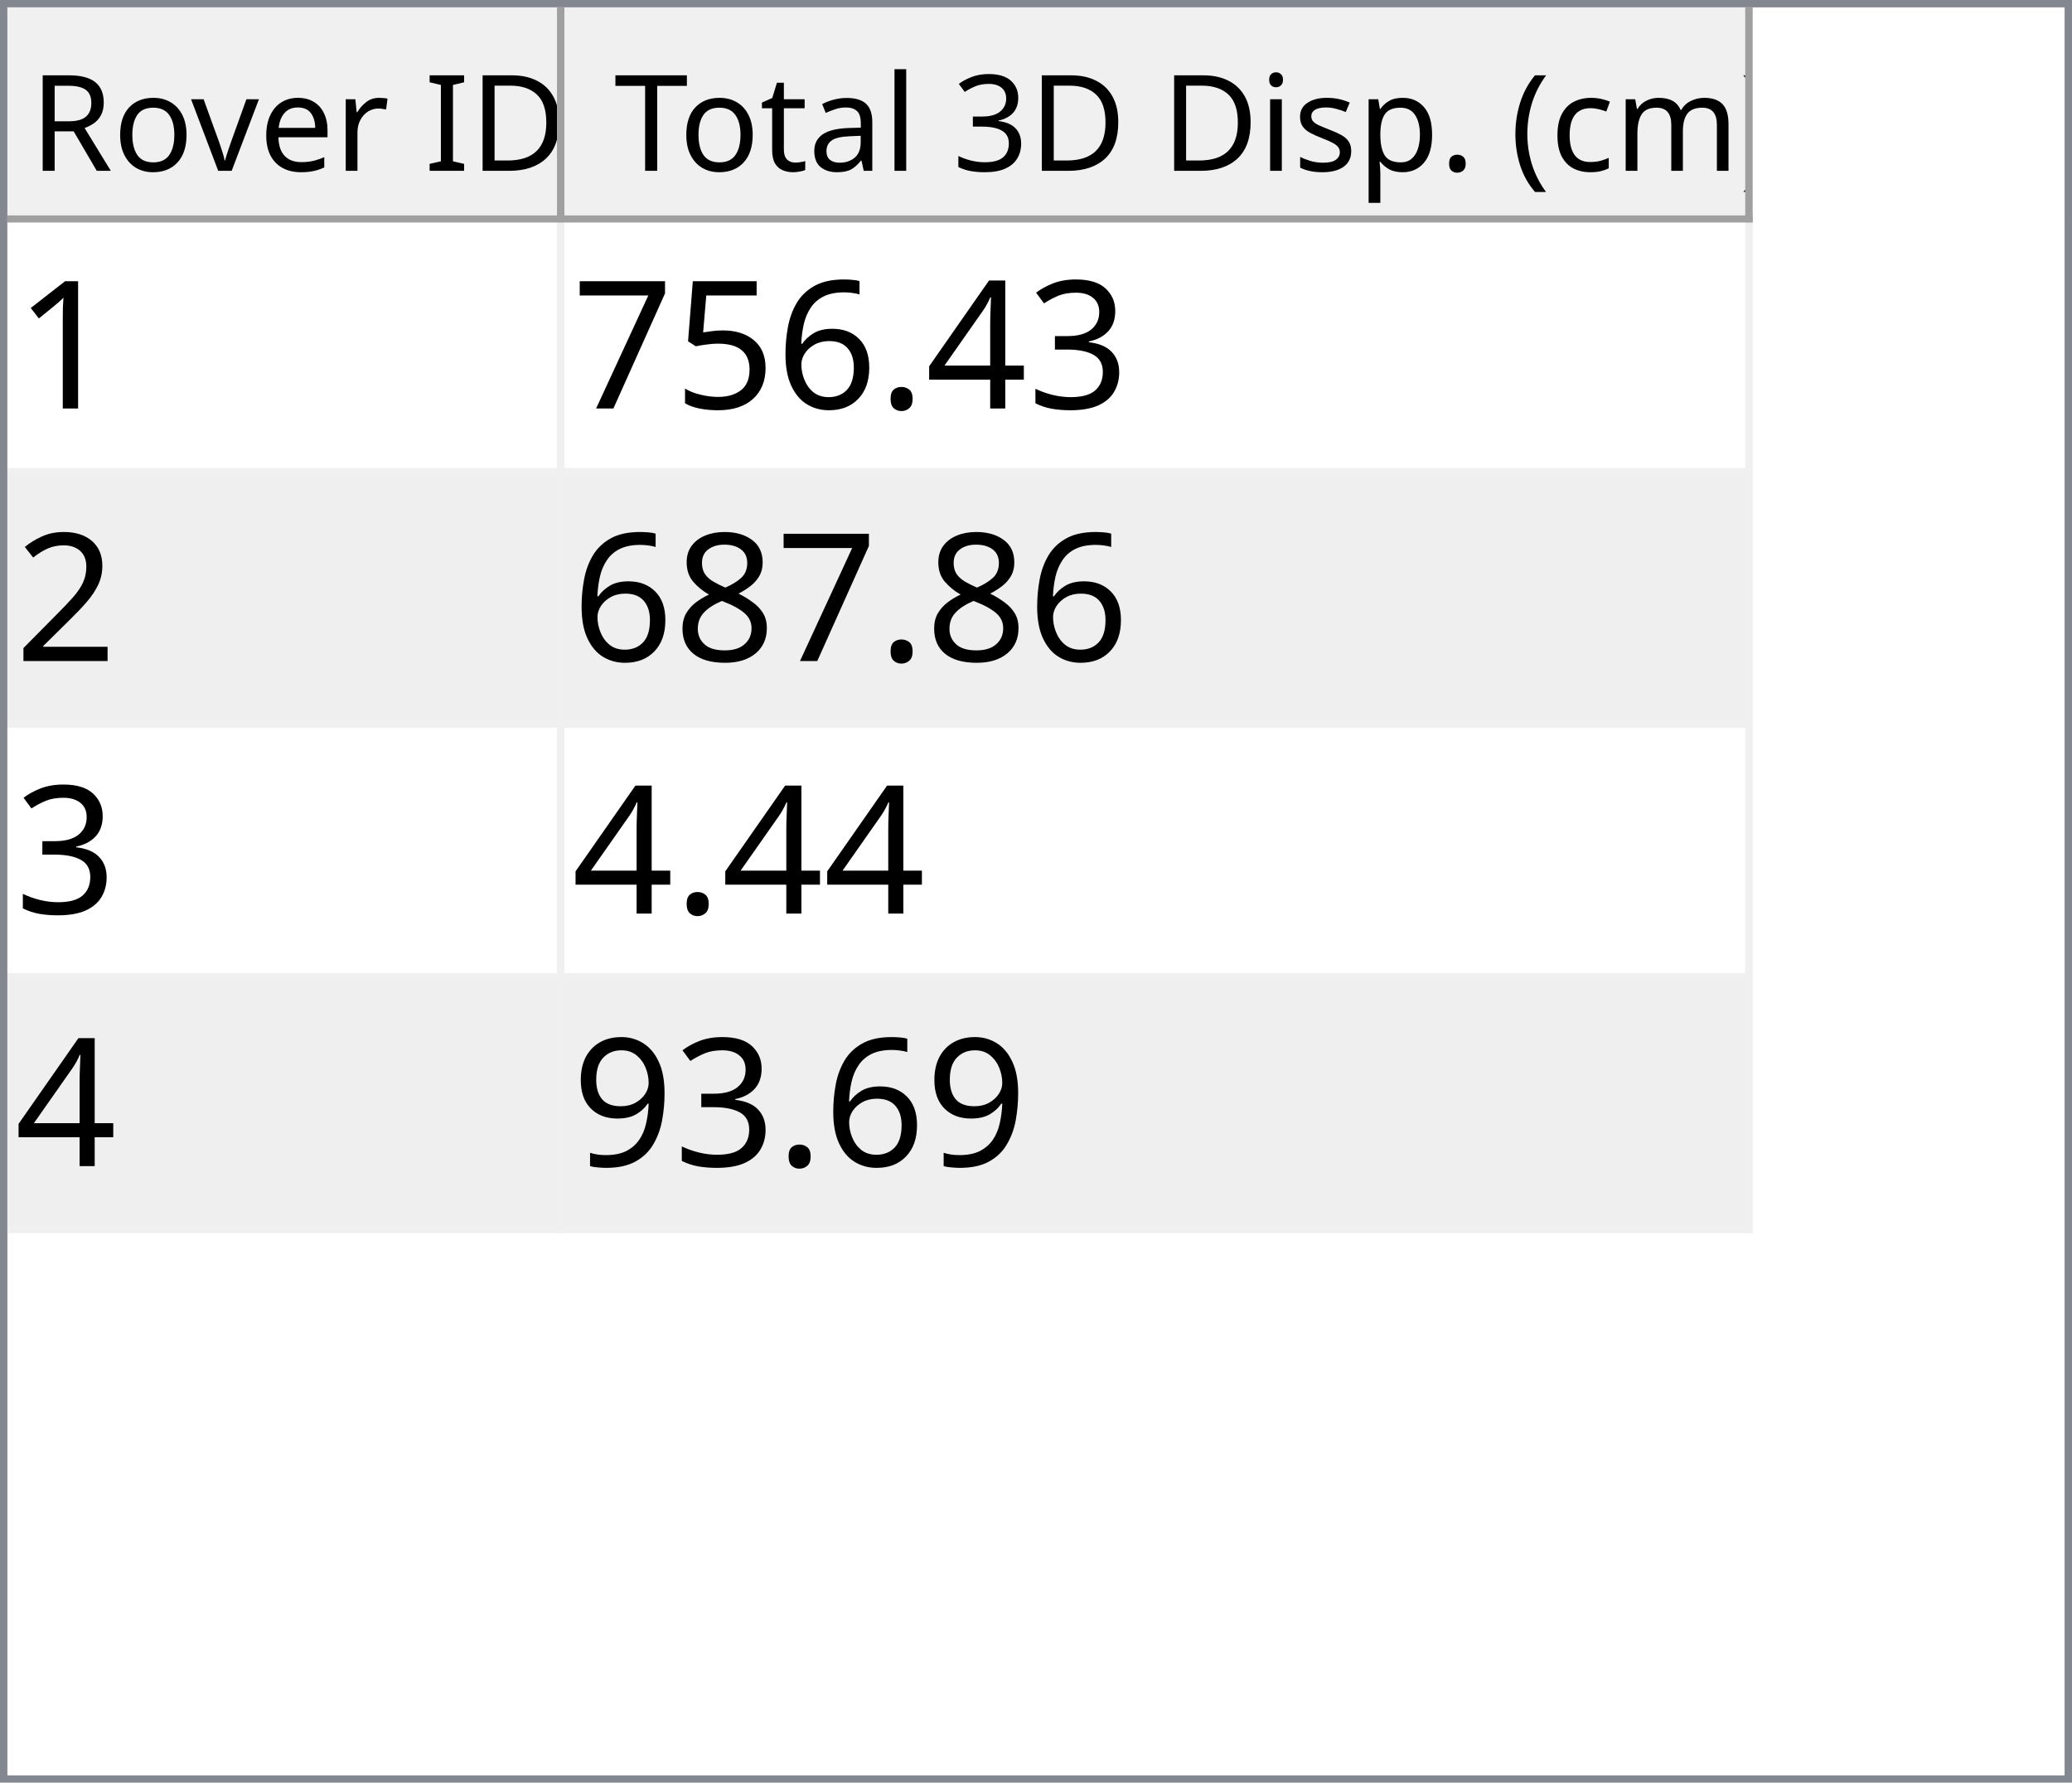
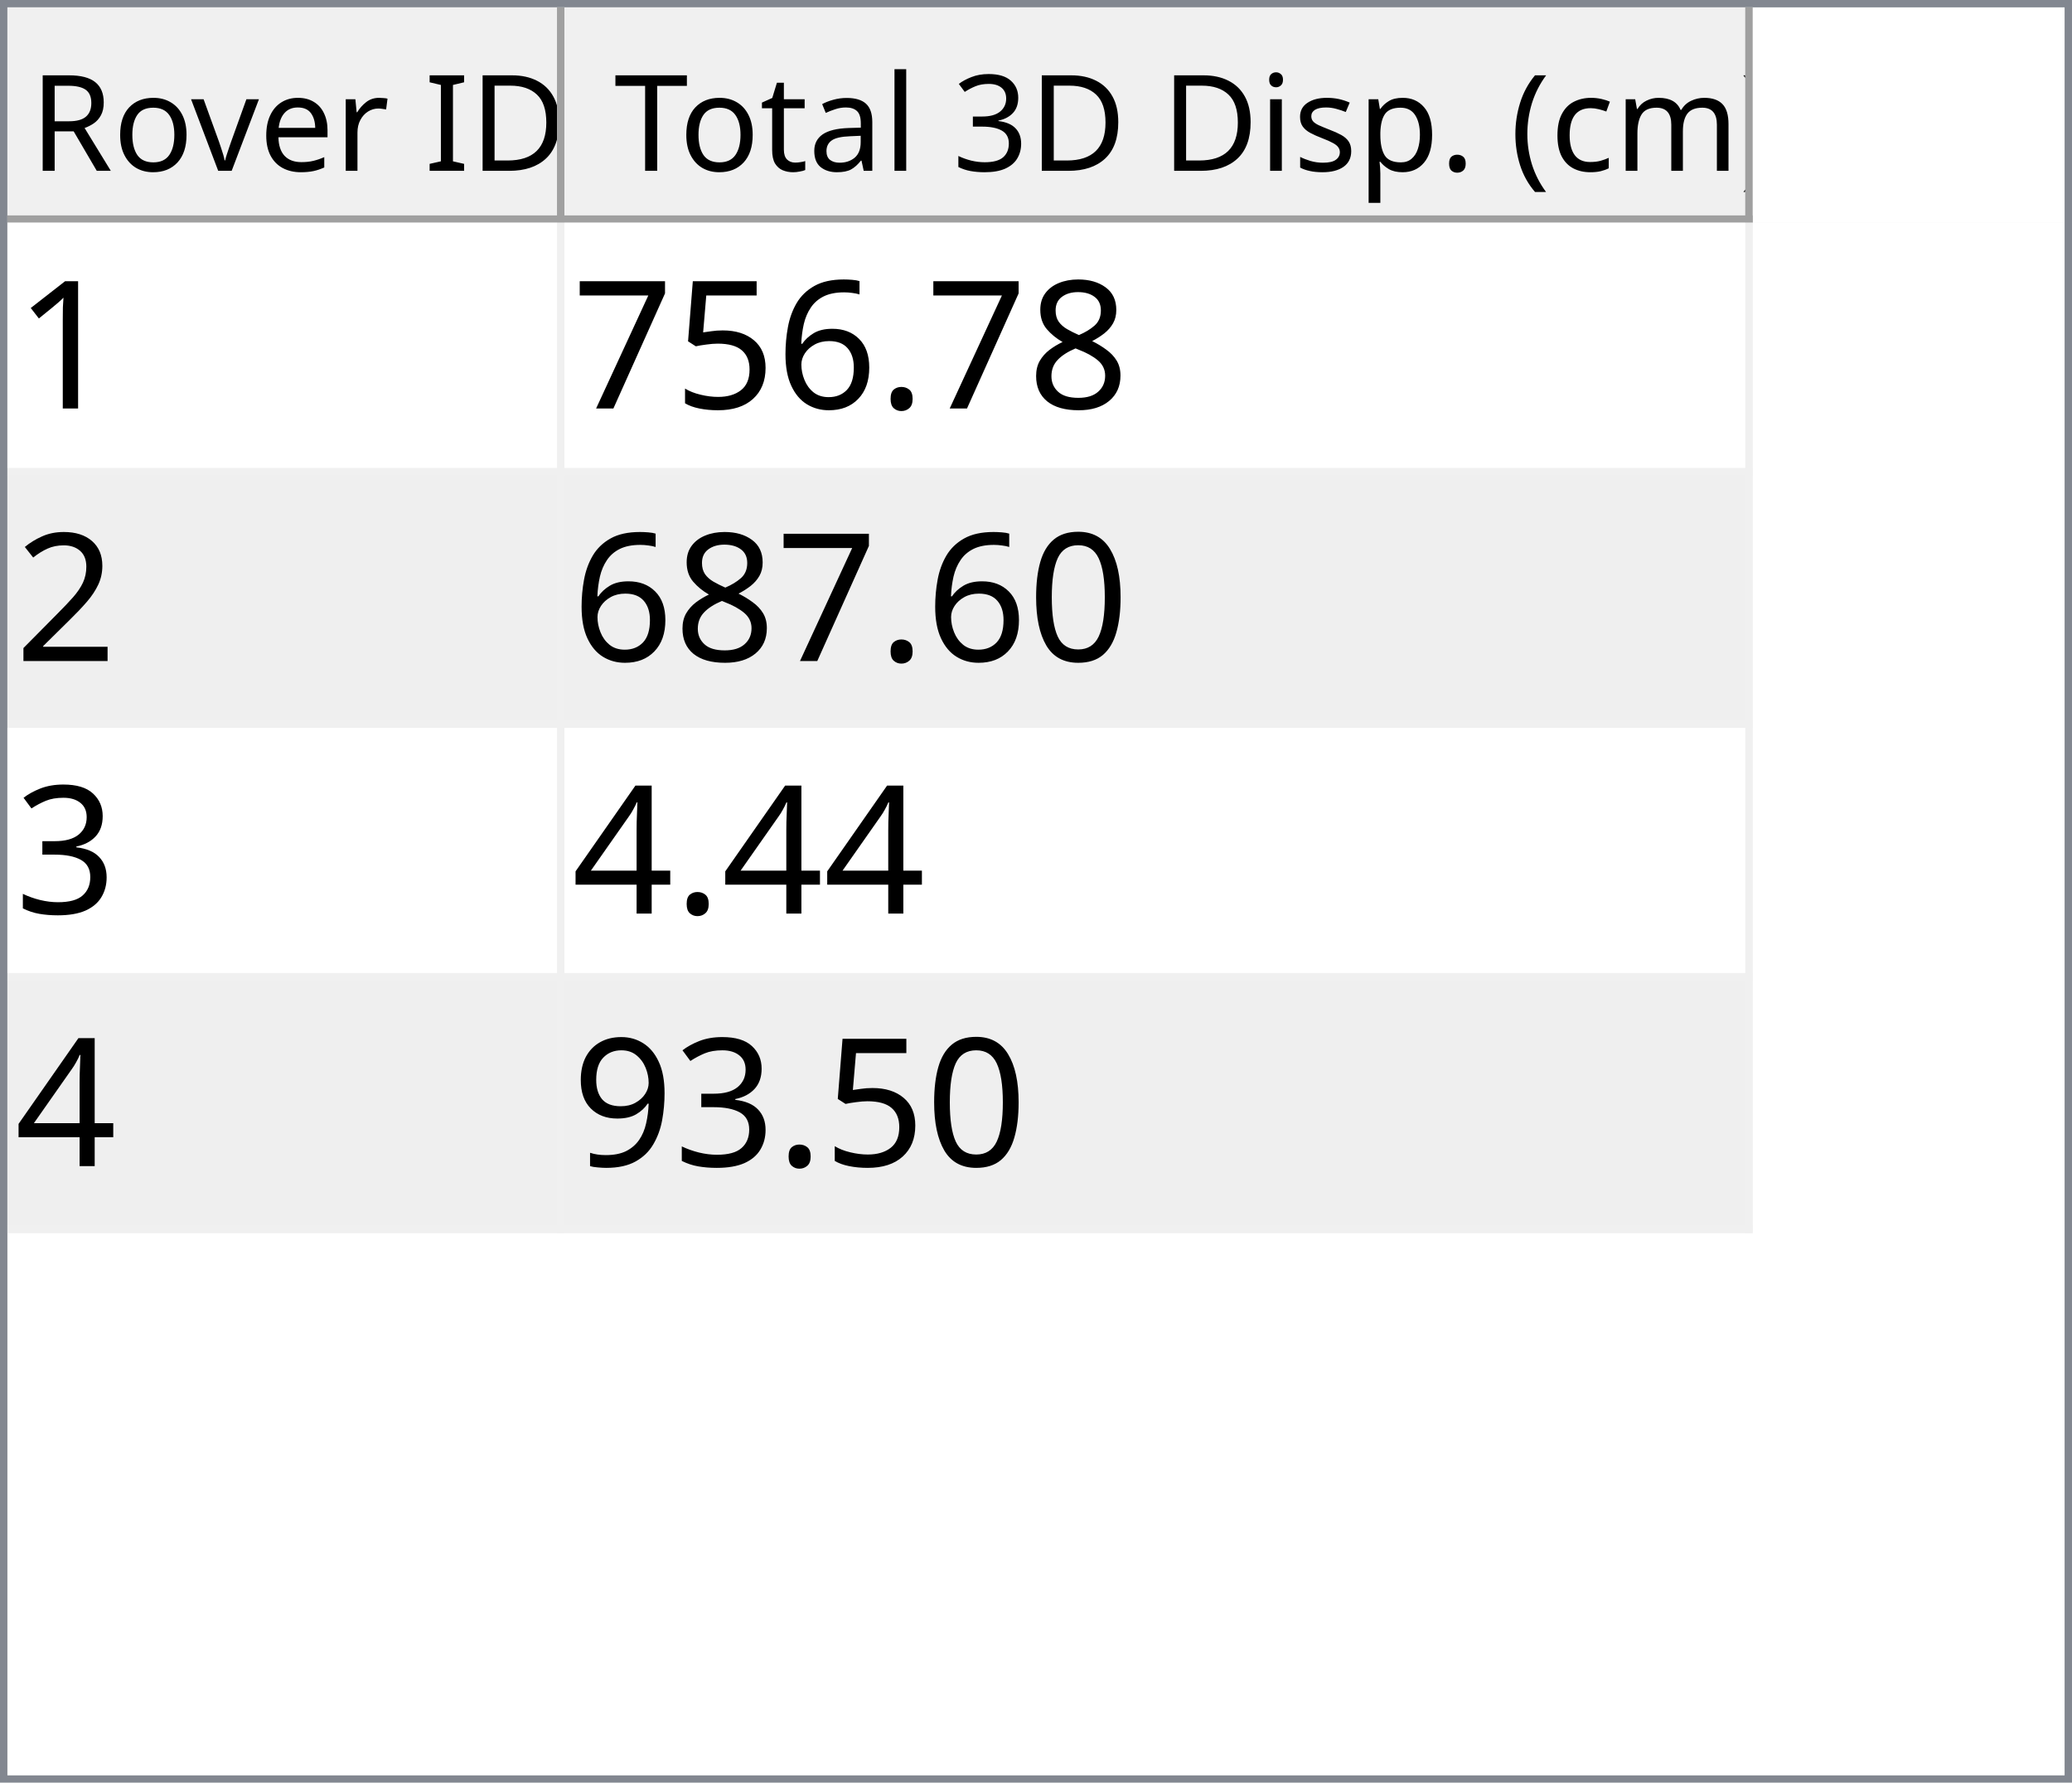
<svg xmlns="http://www.w3.org/2000/svg" style="fill-opacity:1; color-rendering:auto; color-interpolation:auto; text-rendering:auto; stroke:black; stroke-linecap:square; stroke-miterlimit:10; shape-rendering:auto; stroke-opacity:1; fill:black; stroke-dasharray:none; font-weight:normal; stroke-width:1; font-family:'Dialog'; font-style:normal; stroke-linejoin:miter; font-size:12px; stroke-dashoffset:0; image-rendering:auto;" width="279" height="240">
  <defs id="genericDefs" />
  <g>
    <defs id="defs1">
      <clipPath clipPathUnits="userSpaceOnUse" id="clipPath1">
        <path d="M0 0 L279 0 L279 240 L0 240 L0 0 Z" />
      </clipPath>
      <clipPath clipPathUnits="userSpaceOnUse" id="clipPath2">
        <path d="M0 0 L0 240 L279 240 L279 0 Z" />
      </clipPath>
      <clipPath clipPathUnits="userSpaceOnUse" id="clipPath3">
        <path d="M0 0 L0 29 L277 29 L277 0 Z" />
      </clipPath>
      <clipPath clipPathUnits="userSpaceOnUse" id="clipPath4">
        <path d="M0 0 L0 29 L75 29 L75 0 Z" />
      </clipPath>
      <clipPath clipPathUnits="userSpaceOnUse" id="clipPath5">
        <path d="M1 1 L1 28 L74 28 L74 1 Z" />
      </clipPath>
      <clipPath clipPathUnits="userSpaceOnUse" id="clipPath6">
        <path d="M0 0 L0 27 L73 27 L73 0 Z" />
      </clipPath>
      <clipPath clipPathUnits="userSpaceOnUse" id="clipPath7">
        <path d="M-0.5 -0.5 L-0.5 28.5 L74.5 28.5 L74.5 -0.5 Z" />
      </clipPath>
      <clipPath clipPathUnits="userSpaceOnUse" id="clipPath8">
        <path d="M0 0 L0 29 L160 29 L160 0 Z" />
      </clipPath>
      <clipPath clipPathUnits="userSpaceOnUse" id="clipPath9">
        <path d="M1 1 L1 28 L159 28 L159 1 Z" />
      </clipPath>
      <clipPath clipPathUnits="userSpaceOnUse" id="clipPath10">
        <path d="M0 0 L0 27 L158 27 L158 0 Z" />
      </clipPath>
      <clipPath clipPathUnits="userSpaceOnUse" id="clipPath11">
        <path d="M-0.5 -0.5 L-0.5 28.5 L159.5 28.5 L159.5 -0.5 Z" />
      </clipPath>
      <clipPath clipPathUnits="userSpaceOnUse" id="clipPath12">
        <path d="M0 0 L0 209 L277 209 L277 0 Z" />
      </clipPath>
      <clipPath clipPathUnits="userSpaceOnUse" id="clipPath13">
        <path d="M0 0 L0 136 L235 136 L235 0 Z" />
      </clipPath>
      <clipPath clipPathUnits="userSpaceOnUse" id="clipPath14">
        <path d="M-0.5 -0.5 L-0.5 135.5 L234.5 135.5 L234.5 -0.5 Z" />
      </clipPath>
      <clipPath clipPathUnits="userSpaceOnUse" id="clipPath15">
        <path d="M0 0 L0 33 L74 33 L74 0 Z" />
      </clipPath>
      <clipPath clipPathUnits="userSpaceOnUse" id="clipPath16">
        <path d="M0 0 L0 33 L159 33 L159 0 Z" />
      </clipPath>
      <font horiz-adv-x="64.551" id="font1">
        <font-face ascent="107.91" descent="25.098" units-per-em="100" style="font-style:normal; font-family:Segoe UI; font-weight:normal;" />
        <missing-glyph horiz-adv-x="64.551" d="M8.109 0 L8.109 68.266 L56.453 68.266 L56.453 0 L8.109 0 ZM15.328 7.234 L49.219 7.234 L49.219 61.031 L15.328 61.031 L15.328 7.234 Z" />
        <glyph unicode="D" horiz-adv-x="70.117" d="M9.188 0 L9.188 70.016 L28.516 70.016 Q65.531 70.016 65.531 35.891 Q65.531 19.672 55.25 9.836 Q44.969 0 27.734 0 L9.188 0 ZM17.391 62.594 L17.391 7.422 L27.828 7.422 Q41.609 7.422 49.273 14.797 Q56.938 22.172 56.938 35.688 Q56.938 62.594 28.328 62.594 L17.391 62.594 Z" />
        <glyph unicode="I" horiz-adv-x="26.611" d="M17.391 0 L9.188 0 L9.188 70.016 L17.391 70.016 L17.391 0 Z" />
        <glyph unicode=" " horiz-adv-x="27.393" d="" />
        <glyph unicode="r" horiz-adv-x="34.766" d="M34.188 41.891 Q32.078 43.5 28.125 43.5 Q23 43.5 19.555 38.672 Q16.109 33.844 16.109 25.484 L16.109 0 L8.109 0 L8.109 50 L16.109 50 L16.109 39.703 L16.312 39.703 Q18.016 44.969 21.531 47.922 Q25.047 50.875 29.391 50.875 Q32.516 50.875 34.188 50.203 L34.188 41.891 Z" />
        <glyph unicode="e" horiz-adv-x="52.295" d="M48.297 23 L12.984 23 Q13.188 14.656 17.484 10.109 Q21.781 5.562 29.297 5.562 Q37.75 5.562 44.828 11.141 L44.828 3.609 Q38.234 -1.172 27.391 -1.172 Q16.797 -1.172 10.742 5.641 Q4.688 12.453 4.688 24.812 Q4.688 36.469 11.305 43.82 Q17.922 51.172 27.734 51.172 Q37.547 51.172 42.922 44.828 Q48.297 38.484 48.297 27.203 L48.297 23 ZM40.094 29.781 Q40.047 36.719 36.75 40.578 Q33.453 44.438 27.594 44.438 Q21.922 44.438 17.969 40.383 Q14.016 36.328 13.094 29.781 L40.094 29.781 Z" />
        <glyph unicode="v" horiz-adv-x="47.9" d="M47.406 50 L27.484 0 L19.625 0 L0.688 50 L9.469 50 L22.172 13.672 Q23.578 9.672 23.922 6.688 L24.125 6.688 Q24.609 10.453 25.688 13.484 L38.969 50 L47.406 50 Z" />
        <glyph unicode="o" horiz-adv-x="58.594" d="M29 -1.172 Q17.922 -1.172 11.305 5.836 Q4.688 12.844 4.688 24.422 Q4.688 37.016 11.57 44.094 Q18.453 51.172 30.172 51.172 Q41.359 51.172 47.633 44.289 Q53.906 37.406 53.906 25.203 Q53.906 13.234 47.141 6.031 Q40.375 -1.172 29 -1.172 ZM29.594 44.438 Q21.875 44.438 17.383 39.188 Q12.891 33.938 12.891 24.703 Q12.891 15.828 17.43 10.695 Q21.969 5.562 29.594 5.562 Q37.359 5.562 41.531 10.594 Q45.703 15.625 45.703 24.906 Q45.703 34.281 41.531 39.359 Q37.359 44.438 29.594 44.438 Z" />
        <glyph unicode="R" horiz-adv-x="59.814" d="M59.375 0 L49.609 0 L37.891 19.625 Q36.281 22.359 34.766 24.289 Q33.25 26.219 31.664 27.438 Q30.078 28.656 28.25 29.219 Q26.422 29.781 24.125 29.781 L17.391 29.781 L17.391 0 L9.188 0 L9.188 70.016 L30.078 70.016 Q34.672 70.016 38.555 68.867 Q42.438 67.719 45.289 65.375 Q48.141 63.031 49.758 59.547 Q51.375 56.062 51.375 51.375 Q51.375 47.703 50.273 44.656 Q49.172 41.609 47.148 39.211 Q45.125 36.812 42.266 35.133 Q39.406 33.453 35.844 32.516 L35.844 32.328 Q37.594 31.547 38.891 30.547 Q40.188 29.547 41.359 28.18 Q42.531 26.812 43.68 25.078 Q44.828 23.344 46.234 21.047 L59.375 0 ZM17.391 62.594 L17.391 37.203 L28.516 37.203 Q31.594 37.203 34.203 38.133 Q36.812 39.062 38.719 40.797 Q40.625 42.531 41.703 45.047 Q42.781 47.562 42.781 50.688 Q42.781 56.297 39.141 59.445 Q35.5 62.594 28.609 62.594 L17.391 62.594 Z" />
        <glyph unicode=")" horiz-adv-x="30.176" d="M8.297 -15.922 L1.172 -15.922 Q16.406 2.344 16.406 26.812 Q16.406 51.469 1.078 70.016 L8.297 70.016 Q23.531 52.156 23.531 26.703 Q23.531 1.375 8.297 -15.922 Z" />
        <glyph unicode="m" horiz-adv-x="86.133" d="M79.109 0 L71.094 0 L71.094 28.719 Q71.094 37.016 68.531 40.727 Q65.969 44.438 59.906 44.438 Q54.781 44.438 51.195 39.75 Q47.609 35.062 47.609 28.516 L47.609 0 L39.594 0 L39.594 29.688 Q39.594 44.438 28.219 44.438 Q22.953 44.438 19.531 40.016 Q16.109 35.594 16.109 28.516 L16.109 0 L8.109 0 L8.109 50 L16.109 50 L16.109 42.094 L16.312 42.094 Q21.625 51.172 31.844 51.172 Q36.969 51.172 40.773 48.312 Q44.578 45.453 46 40.828 Q51.562 51.172 62.594 51.172 Q79.109 51.172 79.109 30.812 L79.109 0 Z" />
        <glyph unicode="c" horiz-adv-x="46.191" d="M42.188 2.297 Q36.422 -1.172 28.516 -1.172 Q17.828 -1.172 11.258 5.789 Q4.688 12.75 4.688 23.828 Q4.688 36.188 11.766 43.68 Q18.844 51.172 30.672 51.172 Q37.25 51.172 42.281 48.734 L42.281 40.531 Q36.719 44.438 30.375 44.438 Q22.703 44.438 17.797 38.945 Q12.891 33.453 12.891 24.516 Q12.891 15.719 17.508 10.641 Q22.125 5.562 29.891 5.562 Q36.422 5.562 42.188 9.906 L42.188 2.297 Z" />
        <glyph unicode="(" horiz-adv-x="30.176" d="M29.109 -15.922 L21.969 -15.922 Q6.844 1.375 6.844 26.703 Q6.844 52.156 21.969 70.016 L29.203 70.016 Q13.875 51.469 13.875 26.812 Q13.875 2.344 29.109 -15.922 Z" />
        <glyph unicode="." horiz-adv-x="21.68" d="M10.891 -1.078 Q8.641 -1.078 7.055 0.539 Q5.469 2.156 5.469 4.391 Q5.469 6.641 7.055 8.273 Q8.641 9.906 10.891 9.906 Q13.188 9.906 14.797 8.273 Q16.406 6.641 16.406 4.391 Q16.406 2.156 14.797 0.539 Q13.188 -1.078 10.891 -1.078 Z" />
        <glyph unicode="p" horiz-adv-x="58.789" d="M16.312 7.234 L16.109 7.234 L16.109 -23 L8.109 -23 L8.109 50 L16.109 50 L16.109 41.219 L16.312 41.219 Q22.219 51.172 33.594 51.172 Q43.266 51.172 48.688 44.461 Q54.109 37.75 54.109 26.469 Q54.109 13.922 48 6.375 Q41.891 -1.172 31.297 -1.172 Q21.578 -1.172 16.312 7.234 ZM16.109 27.391 L16.109 20.406 Q16.109 14.203 20.141 9.883 Q24.172 5.562 30.375 5.562 Q37.641 5.562 41.773 11.133 Q45.906 16.703 45.906 26.609 Q45.906 34.969 42.047 39.703 Q38.188 44.438 31.594 44.438 Q24.609 44.438 20.359 39.578 Q16.109 34.719 16.109 27.391 Z" />
        <glyph unicode="s" horiz-adv-x="42.432" d="M5.078 1.812 L5.078 10.406 Q11.625 5.562 19.484 5.562 Q30.031 5.562 30.031 12.594 Q30.031 14.594 29.125 15.992 Q28.219 17.391 26.68 18.461 Q25.141 19.531 23.07 20.383 Q21 21.234 18.609 22.172 Q15.281 23.484 12.766 24.828 Q10.25 26.172 8.57 27.859 Q6.891 29.547 6.031 31.695 Q5.172 33.844 5.172 36.719 Q5.172 40.234 6.789 42.945 Q8.406 45.656 11.086 47.484 Q13.766 49.312 17.211 50.242 Q20.656 51.172 24.312 51.172 Q30.812 51.172 35.938 48.922 L35.938 40.828 Q30.422 44.438 23.25 44.438 Q21 44.438 19.195 43.922 Q17.391 43.406 16.094 42.477 Q14.797 41.547 14.086 40.258 Q13.375 38.969 13.375 37.406 Q13.375 35.453 14.086 34.133 Q14.797 32.812 16.164 31.789 Q17.531 30.766 19.484 29.938 Q21.438 29.109 23.922 28.125 Q27.25 26.859 29.883 25.516 Q32.516 24.172 34.375 22.484 Q36.234 20.797 37.234 18.602 Q38.234 16.406 38.234 13.375 Q38.234 9.672 36.602 6.938 Q34.969 4.203 32.234 2.398 Q29.5 0.594 25.93 -0.289 Q22.359 -1.172 18.453 -1.172 Q10.75 -1.172 5.078 1.812 Z" />
        <glyph unicode="i" horiz-adv-x="24.219" d="M12.203 62.703 Q10.062 62.703 8.547 64.164 Q7.031 65.625 7.031 67.875 Q7.031 70.125 8.547 71.609 Q10.062 73.094 12.203 73.094 Q14.406 73.094 15.945 71.609 Q17.484 70.125 17.484 67.875 Q17.484 65.719 15.945 64.211 Q14.406 62.703 12.203 62.703 ZM16.109 0 L8.109 0 L8.109 50 L16.109 50 L16.109 0 Z" />
        <glyph unicode="3" horiz-adv-x="53.906" d="M46.531 19.828 Q46.531 15.094 44.75 11.211 Q42.969 7.328 39.719 4.57 Q36.469 1.812 31.93 0.297 Q27.391 -1.219 21.922 -1.219 Q11.922 -1.219 6 2.594 L6 11.188 Q13.094 5.609 22.219 5.609 Q25.875 5.609 28.828 6.539 Q31.781 7.469 33.906 9.227 Q36.031 10.984 37.18 13.477 Q38.328 15.969 38.328 19.094 Q38.328 32.812 18.797 32.812 L12.984 32.812 L12.984 39.594 L18.5 39.594 Q35.797 39.594 35.797 52.484 Q35.797 64.406 22.609 64.406 Q15.188 64.406 8.688 59.422 L8.688 67.188 Q15.375 71.188 24.609 71.188 Q29 71.188 32.57 69.969 Q36.141 68.75 38.68 66.555 Q41.219 64.359 42.609 61.281 Q44 58.203 44 54.5 Q44 40.672 30.031 36.719 L30.031 36.531 Q33.594 36.141 36.625 34.797 Q39.656 33.453 41.852 31.305 Q44.047 29.156 45.289 26.25 Q46.531 23.344 46.531 19.828 Z" />
        <glyph unicode="l" horiz-adv-x="24.219" d="M16.109 0 L8.109 0 L8.109 74.031 L16.109 74.031 L16.109 0 Z" />
        <glyph unicode="a" horiz-adv-x="50.879" d="M43.891 0 L35.891 0 L35.891 7.812 L35.688 7.812 Q30.469 -1.172 20.312 -1.172 Q12.844 -1.172 8.617 2.781 Q4.391 6.734 4.391 13.281 Q4.391 27.297 20.906 29.594 L35.891 31.688 Q35.891 44.438 25.594 44.438 Q16.547 44.438 9.281 38.281 L9.281 46.484 Q16.656 51.172 26.266 51.172 Q43.891 51.172 43.891 32.516 L43.891 0 ZM35.891 25.297 L23.828 23.641 Q18.266 22.859 15.43 20.875 Q12.594 18.891 12.594 13.875 Q12.594 10.203 15.211 7.883 Q17.828 5.562 22.172 5.562 Q28.125 5.562 32.008 9.742 Q35.891 13.922 35.891 20.312 L35.891 25.297 Z" />
        <glyph unicode="t" horiz-adv-x="33.887" d="M31.297 0.484 Q28.469 -1.078 23.828 -1.078 Q10.688 -1.078 10.688 13.578 L10.688 43.172 L2.094 43.172 L2.094 50 L10.688 50 L10.688 62.203 L18.703 64.797 L18.703 50 L31.297 50 L31.297 43.172 L18.703 43.172 L18.703 14.984 Q18.703 9.969 20.414 7.82 Q22.125 5.672 26.078 5.672 Q29.109 5.672 31.297 7.328 L31.297 0.484 Z" />
        <glyph unicode="T" horiz-adv-x="52.393" d="M50.594 62.594 L30.375 62.594 L30.375 0 L22.172 0 L22.172 62.594 L2 62.594 L2 70.016 L50.594 70.016 L50.594 62.594 Z" />
      </font>
      <font horiz-adv-x="75.0" id="font2">
        <font-face ascent="100.537" descent="21.973" units-per-em="100" style="font-style:normal; font-family:sans-serif; font-weight:normal;" />
        <missing-glyph horiz-adv-x="75.0" d="M12.5 0 L12.5 62.5 L62.5 62.5 L62.5 0 L12.5 0 ZM14.062 1.562 L60.938 1.562 L60.938 60.938 L14.062 60.938 L14.062 1.562 Z" />
        <glyph unicode="1" horiz-adv-x="55.615" d="M37.25 0 L28.469 0 L28.469 56 Q25.297 52.984 20.141 49.953 Q14.984 46.922 10.891 45.406 L10.891 53.906 Q18.266 57.375 23.781 62.305 Q29.297 67.234 31.594 71.875 L37.25 71.875 L37.25 0 Z" />
-         <glyph unicode="3" horiz-adv-x="55.615" d="M4.203 18.891 L12.984 20.062 Q14.5 12.594 18.141 9.297 Q21.781 6 27 6 Q33.203 6 37.477 10.297 Q41.75 14.594 41.75 20.953 Q41.75 27 37.797 30.93 Q33.844 34.859 27.734 34.859 Q25.25 34.859 21.531 33.891 L22.516 41.609 Q23.391 41.5 23.922 41.5 Q29.547 41.5 34.039 44.43 Q38.531 47.359 38.531 53.469 Q38.531 58.297 35.258 61.477 Q31.984 64.656 26.812 64.656 Q21.688 64.656 18.266 61.43 Q14.844 58.203 13.875 51.766 L5.078 53.328 Q6.688 62.156 12.398 67.016 Q18.109 71.875 26.609 71.875 Q32.469 71.875 37.398 69.359 Q42.328 66.844 44.945 62.5 Q47.562 58.156 47.562 53.266 Q47.562 48.641 45.07 44.828 Q42.578 41.016 37.703 38.766 Q44.047 37.312 47.562 32.695 Q51.078 28.078 51.078 21.141 Q51.078 11.766 44.242 5.25 Q37.406 -1.266 26.953 -1.266 Q17.531 -1.266 11.305 4.352 Q5.078 9.969 4.203 18.891 Z" />
-         <glyph unicode="4" horiz-adv-x="55.615" d="M32.328 0 L32.328 17.141 L1.266 17.141 L1.266 25.203 L33.938 71.578 L41.109 71.578 L41.109 25.203 L50.781 25.203 L50.781 17.141 L41.109 17.141 L41.109 0 L32.328 0 ZM32.328 25.203 L32.328 57.469 L9.906 25.203 L32.328 25.203 Z" />
+         <glyph unicode="8" horiz-adv-x="55.615" d="M17.672 38.812 Q12.203 40.828 9.57 44.539 Q6.938 48.25 6.938 53.422 Q6.938 61.234 12.555 66.555 Q18.172 71.875 27.484 71.875 Q36.859 71.875 42.578 66.43 Q48.297 60.984 48.297 53.172 Q48.297 48.188 45.68 44.508 Q43.062 40.828 37.75 38.812 Q44.344 36.672 47.781 31.883 Q51.219 27.094 51.219 20.453 Q51.219 11.281 44.727 5.031 Q38.234 -1.219 27.641 -1.219 Q17.047 -1.219 10.547 5.055 Q4.047 11.328 4.047 20.703 Q4.047 27.688 7.594 32.398 Q11.141 37.109 17.672 38.812 ZM15.922 53.719 Q15.922 48.641 19.195 45.414 Q22.469 42.188 27.688 42.188 Q32.766 42.188 36.016 45.383 Q39.266 48.578 39.266 53.219 Q39.266 58.062 35.914 61.359 Q32.562 64.656 27.594 64.656 Q22.562 64.656 19.242 61.43 Q15.922 58.203 15.922 53.719 ZM13.094 20.656 Q13.094 16.891 14.875 13.375 Q16.656 9.859 20.172 7.93 Q23.688 6 27.734 6 Q34.031 6 38.133 10.055 Q42.234 14.109 42.234 20.359 Q42.234 26.703 38.016 30.859 Q33.797 35.016 27.438 35.016 Q21.234 35.016 17.164 30.914 Q13.094 26.812 13.094 20.656 Z" />
        <glyph unicode="." horiz-adv-x="27.783" d="M9.078 0 L9.078 10.016 L19.094 10.016 L19.094 0 L9.078 0 Z" />
        <glyph unicode="6" horiz-adv-x="55.615" d="M49.75 54.047 L41.016 53.375 Q39.844 58.547 37.703 60.891 Q34.125 64.656 28.906 64.656 Q24.703 64.656 21.531 62.312 Q17.391 59.281 14.992 53.469 Q12.594 47.656 12.5 36.922 Q15.672 41.75 20.266 44.094 Q24.859 46.438 29.891 46.438 Q38.672 46.438 44.852 39.969 Q51.031 33.5 51.031 23.25 Q51.031 16.5 48.125 10.719 Q45.219 4.938 40.141 1.859 Q35.062 -1.219 28.609 -1.219 Q17.625 -1.219 10.695 6.859 Q3.766 14.938 3.766 33.5 Q3.766 54.25 11.422 63.672 Q18.109 71.875 29.438 71.875 Q37.891 71.875 43.289 67.141 Q48.688 62.406 49.75 54.047 ZM13.875 23.188 Q13.875 18.656 15.797 14.508 Q17.719 10.359 21.188 8.18 Q24.656 6 28.469 6 Q34.031 6 38.039 10.492 Q42.047 14.984 42.047 22.703 Q42.047 30.125 38.086 34.398 Q34.125 38.672 28.125 38.672 Q22.172 38.672 18.023 34.398 Q13.875 30.125 13.875 23.188 Z" />
        <glyph unicode="5" horiz-adv-x="55.615" d="M4.156 18.75 L13.375 19.531 Q14.406 12.797 18.141 9.398 Q21.875 6 27.156 6 Q33.5 6 37.891 10.789 Q42.281 15.578 42.281 23.484 Q42.281 31 38.062 35.352 Q33.844 39.703 27 39.703 Q22.75 39.703 19.336 37.773 Q15.922 35.844 13.969 32.766 L5.719 33.844 L12.641 70.609 L48.25 70.609 L48.25 62.203 L19.672 62.203 L15.828 42.969 Q22.266 47.469 29.344 47.469 Q38.719 47.469 45.164 40.969 Q51.609 34.469 51.609 24.266 Q51.609 14.547 45.953 7.469 Q39.062 -1.219 27.156 -1.219 Q17.391 -1.219 11.211 4.25 Q5.031 9.719 4.156 18.75 Z" />
        <glyph unicode="7" horiz-adv-x="55.615" d="M4.734 62.203 L4.734 70.656 L51.078 70.656 L51.078 63.812 Q44.234 56.547 37.523 44.484 Q30.812 32.422 27.156 19.672 Q24.516 10.688 23.781 0 L14.75 0 Q14.891 8.453 18.062 20.414 Q21.234 32.375 27.172 43.484 Q33.109 54.594 39.797 62.203 L4.734 62.203 Z" />
        <glyph unicode="2" horiz-adv-x="55.615" d="M50.344 8.453 L50.344 0 L3.031 0 Q2.938 3.172 4.047 6.109 Q5.859 10.938 9.836 15.625 Q13.812 20.312 21.344 26.469 Q33.016 36.031 37.117 41.625 Q41.219 47.219 41.219 52.203 Q41.219 57.422 37.477 61.008 Q33.734 64.594 27.734 64.594 Q21.391 64.594 17.578 60.789 Q13.766 56.984 13.719 50.25 L4.688 51.172 Q5.609 61.281 11.664 66.578 Q17.719 71.875 27.938 71.875 Q38.234 71.875 44.242 66.164 Q50.25 60.453 50.25 52 Q50.25 47.703 48.492 43.555 Q46.734 39.406 42.656 34.812 Q38.578 30.219 29.109 22.219 Q21.188 15.578 18.945 13.211 Q16.703 10.844 15.234 8.453 L50.344 8.453 Z" />
-         <glyph unicode="8" horiz-adv-x="55.615" d="M17.672 38.812 Q12.203 40.828 9.57 44.539 Q6.938 48.25 6.938 53.422 Q6.938 61.234 12.555 66.555 Q18.172 71.875 27.484 71.875 Q36.859 71.875 42.578 66.43 Q48.297 60.984 48.297 53.172 Q48.297 48.188 45.68 44.508 Q43.062 40.828 37.75 38.812 Q44.344 36.672 47.781 31.883 Q51.219 27.094 51.219 20.453 Q51.219 11.281 44.727 5.031 Q38.234 -1.219 27.641 -1.219 Q17.047 -1.219 10.547 5.055 Q4.047 11.328 4.047 20.703 Q4.047 27.688 7.594 32.398 Q11.141 37.109 17.672 38.812 ZM15.922 53.719 Q15.922 48.641 19.195 45.414 Q22.469 42.188 27.688 42.188 Q32.766 42.188 36.016 45.383 Q39.266 48.578 39.266 53.219 Q39.266 58.062 35.914 61.359 Q32.562 64.656 27.594 64.656 Q22.562 64.656 19.242 61.43 Q15.922 58.203 15.922 53.719 ZM13.094 20.656 Q13.094 16.891 14.875 13.375 Q16.656 9.859 20.172 7.93 Q23.688 6 27.734 6 Q34.031 6 38.133 10.055 Q42.234 14.109 42.234 20.359 Q42.234 26.703 38.016 30.859 Q33.797 35.016 27.438 35.016 Q21.234 35.016 17.164 30.914 Q13.094 26.812 13.094 20.656 Z" />
+         <glyph unicode="0" horiz-adv-x="55.615" d="M4.156 35.297 Q4.156 48 6.766 55.742 Q9.375 63.484 14.523 67.68 Q19.672 71.875 27.484 71.875 Q33.25 71.875 37.594 69.555 Q41.938 67.234 44.773 62.867 Q47.609 58.5 49.219 52.227 Q50.828 45.953 50.828 35.297 Q50.828 22.703 48.242 14.969 Q45.656 7.234 40.508 3.008 Q35.359 -1.219 27.484 -1.219 Q17.141 -1.219 11.234 6.203 Q4.156 15.141 4.156 35.297 ZM13.188 35.297 Q13.188 17.672 17.312 11.836 Q21.438 6 27.484 6 Q33.547 6 37.672 11.859 Q41.797 17.719 41.797 35.297 Q41.797 52.984 37.672 58.789 Q33.547 64.594 27.391 64.594 Q21.344 64.594 17.719 59.469 Q13.188 52.938 13.188 35.297 Z" />
+         <glyph unicode="3" horiz-adv-x="55.615" d="M4.203 18.891 L12.984 20.062 Q14.5 12.594 18.141 9.297 Q21.781 6 27 6 Q33.203 6 37.477 10.297 Q41.75 14.594 41.75 20.953 Q41.75 27 37.797 30.93 Q33.844 34.859 27.734 34.859 Q25.25 34.859 21.531 33.891 L22.516 41.609 Q23.391 41.5 23.922 41.5 Q29.547 41.5 34.039 44.43 Q38.531 47.359 38.531 53.469 Q38.531 58.297 35.258 61.477 Q31.984 64.656 26.812 64.656 Q21.688 64.656 18.266 61.43 Q14.844 58.203 13.875 51.766 L5.078 53.328 Q6.688 62.156 12.398 67.016 Q18.109 71.875 26.609 71.875 Q32.469 71.875 37.398 69.359 Q42.328 66.844 44.945 62.5 Q47.562 58.156 47.562 53.266 Q47.562 48.641 45.07 44.828 Q42.578 41.016 37.703 38.766 Q44.047 37.312 47.562 32.695 Q51.078 28.078 51.078 21.141 Q51.078 11.766 44.242 5.25 Q37.406 -1.266 26.953 -1.266 Q17.531 -1.266 11.305 4.352 Q5.078 9.969 4.203 18.891 Z" />
+         <glyph unicode="4" horiz-adv-x="55.615" d="M32.328 0 L32.328 17.141 L1.266 17.141 L1.266 25.203 L33.938 71.578 L41.109 71.578 L41.109 25.203 L50.781 25.203 L50.781 17.141 L41.109 17.141 L41.109 0 L32.328 0 ZM32.328 25.203 L32.328 57.469 L9.906 25.203 L32.328 25.203 Z" />
        <glyph unicode="9" horiz-adv-x="55.615" d="M5.469 16.547 L13.922 17.328 Q14.984 11.375 18.016 8.688 Q21.047 6 25.781 6 Q29.828 6 32.883 7.859 Q35.938 9.719 37.891 12.82 Q39.844 15.922 41.164 21.195 Q42.484 26.469 42.484 31.938 Q42.484 32.516 42.438 33.688 Q39.797 29.5 35.234 26.883 Q30.672 24.266 25.344 24.266 Q16.453 24.266 10.305 30.711 Q4.156 37.156 4.156 47.703 Q4.156 58.594 10.578 65.234 Q17 71.875 26.656 71.875 Q33.641 71.875 39.43 68.117 Q45.219 64.359 48.219 57.398 Q51.219 50.438 51.219 37.25 Q51.219 23.531 48.242 15.406 Q45.266 7.281 39.383 3.031 Q33.5 -1.219 25.594 -1.219 Q17.188 -1.219 11.867 3.445 Q6.547 8.109 5.469 16.547 ZM41.453 48.141 Q41.453 55.719 37.43 60.156 Q33.406 64.594 27.734 64.594 Q21.875 64.594 17.531 59.812 Q13.188 55.031 13.188 47.406 Q13.188 40.578 17.312 36.305 Q21.438 32.031 27.484 32.031 Q33.594 32.031 37.523 36.305 Q41.453 40.578 41.453 48.141 Z" />
      </font>
    </defs>
    <g style="fill:white; stroke:white;">
      <rect x="0" y="0" width="279" style="clip-path:url(#clipPath1); stroke:none;" height="240" />
    </g>
    <g style="fill:white; text-rendering:optimizeSpeed; color-rendering:optimizeSpeed; image-rendering:optimizeSpeed; shape-rendering:crispEdges; stroke:white; color-interpolation:sRGB;">
      <rect x="0" width="279" height="240" y="0" style="stroke:none;" />
      <path style="stroke:none;" d="M0 240 L279 240 L279 0 L0 0 Z" />
    </g>
    <g style="fill:rgb(240,240,240); font-size:18px; font-family:'Segoe UI'; stroke:rgb(240,240,240);">
      <rect x="0" y="0" width="279" style="clip-path:url(#clipPath2); stroke:none;" height="240" />
    </g>
    <g style="fill:rgb(130,135,144); font-size:18px; font-family:'Segoe UI'; stroke:rgb(130,135,144);">
      <path d="M0 0 L279 0 L279 240 L0 240 L0 0 ZM1 1 L278 1 L278 239 L1 239 L1 1 Z" style="fill-rule:evenodd; clip-path:url(#clipPath2); stroke:none;" />
    </g>
    <g style="fill:white; font-size:18px; font-family:'Segoe UI'; stroke:white;" transform="translate(1,1)">
      <rect x="0" y="0" width="277" style="clip-path:url(#clipPath3); stroke:none;" height="29" />
    </g>
    <g style="fill:rgb(240,240,240); font-size:18px; font-family:'Segoe UI'; stroke:rgb(240,240,240);" transform="translate(1,1)">
      <rect x="0" y="0" width="75" style="clip-path:url(#clipPath4); stroke:none;" height="29" />
    </g>
    <g style="font-family:'Segoe UI'; font-size:18px;" transform="translate(2,2)">
      <text x="2" xml:space="preserve" y="21" style="clip-path:url(#clipPath6); stroke:none;">Rover ID</text>
    </g>
    <g transform="translate(1.5,1.5)" style="fill:rgb(160,160,160); font-size:18px; font-family:'Segoe UI'; stroke:rgb(160,160,160); stroke-linejoin:bevel;">
      <line x1="74" x2="74" y1="0" style="fill:none; clip-path:url(#clipPath7);" y2="28" />
    </g>
    <g transform="matrix(1,0,0,1,1,1) translate(0.5,0.5)" style="fill:rgb(160,160,160); font-size:18px; font-family:'Segoe UI'; stroke:rgb(160,160,160); stroke-linejoin:bevel;">
      <line x1="0" x2="74" y1="28" style="fill:none; clip-path:url(#clipPath7);" y2="28" />
    </g>
    <g style="fill:rgb(240,240,240); font-size:18px; font-family:'Segoe UI'; stroke:rgb(240,240,240);" transform="translate(76,1)">
      <rect x="0" y="0" width="160" style="clip-path:url(#clipPath8); stroke:none;" height="29" />
    </g>
    <g style="font-family:'Segoe UI'; font-size:18px;" transform="translate(77,2)">
      <text x="1" xml:space="preserve" y="21" style="clip-path:url(#clipPath10); stroke:none;"> Total 3D Disp. (cm)</text>
    </g>
    <g transform="translate(76.5,1.5)" style="fill:rgb(160,160,160); font-size:18px; font-family:'Segoe UI'; stroke:rgb(160,160,160); stroke-linejoin:bevel;">
      <line x1="159" x2="159" y1="0" style="fill:none; clip-path:url(#clipPath11);" y2="28" />
    </g>
    <g transform="matrix(1,0,0,1,76,1) translate(0.5,0.5)" style="fill:rgb(160,160,160); font-size:18px; font-family:'Segoe UI'; stroke:rgb(160,160,160); stroke-linejoin:bevel;">
      <line x1="0" x2="159" y1="28" style="fill:none; clip-path:url(#clipPath11);" y2="28" />
    </g>
    <g style="fill:white; font-size:18px; font-family:'Segoe UI'; stroke:white;" transform="translate(1,30)">
      <rect x="0" y="0" width="277" style="clip-path:url(#clipPath12); stroke:none;" height="209" />
    </g>
    <g style="fill:rgb(240,240,240); font-size:24px; font-family:sans-serif; stroke:rgb(240,240,240);" transform="translate(1,30)">
      <rect x="0" y="0" width="235" style="clip-path:url(#clipPath13); stroke:none;" height="136" />
      <line transform="translate(0.5,0.5)" x1="0" x2="234" y1="33" style="clip-path:url(#clipPath14); fill:none; stroke-linejoin:bevel;" y2="33" />
    </g>
    <g transform="matrix(1,0,0,1,1,30) translate(0.5,0.5)" style="fill:rgb(240,240,240); font-size:24px; font-family:sans-serif; stroke:rgb(240,240,240); stroke-linejoin:bevel;">
      <line x1="0" x2="234" y1="67" style="fill:none; clip-path:url(#clipPath14);" y2="67" />
    </g>
    <g transform="matrix(1,0,0,1,1,30) translate(0.5,0.5)" style="fill:rgb(240,240,240); font-size:24px; font-family:sans-serif; stroke:rgb(240,240,240); stroke-linejoin:bevel;">
      <line x1="0" x2="234" y1="101" style="fill:none; clip-path:url(#clipPath14);" y2="101" />
    </g>
    <g transform="matrix(1,0,0,1,1,30) translate(0.5,0.5)" style="fill:rgb(240,240,240); font-size:24px; font-family:sans-serif; stroke:rgb(240,240,240); stroke-linejoin:bevel;">
      <line x1="0" x2="234" y1="135" style="fill:none; clip-path:url(#clipPath14);" y2="135" />
    </g>
    <g transform="matrix(1,0,0,1,1,30) translate(0.5,0.5)" style="fill:rgb(240,240,240); font-size:24px; font-family:sans-serif; stroke:rgb(240,240,240); stroke-linejoin:bevel;">
      <line x1="74" x2="74" y1="0" style="fill:none; clip-path:url(#clipPath14);" y2="135" />
    </g>
    <g transform="matrix(1,0,0,1,1,30) translate(0.5,0.5)" style="fill:rgb(240,240,240); font-size:24px; font-family:sans-serif; stroke:rgb(240,240,240); stroke-linejoin:bevel;">
      <line x1="234" x2="234" y1="0" style="fill:none; clip-path:url(#clipPath14);" y2="135" />
    </g>
    <g style="fill:white; font-size:24px; font-family:sans-serif; stroke:white;" transform="matrix(1,0,0,1,1,30)">
      <rect x="0" y="0" width="74" style="clip-path:url(#clipPath15); stroke:none;" height="33" />
      <text x="1" y="25" style="fill:black; clip-path:url(#clipPath15); stroke:none;" xml:space="preserve">1</text>
    </g>
    <g style="fill:white; font-size:24px; font-family:sans-serif; stroke:white;" transform="matrix(1,0,0,1,1,30) translate(75,0)">
      <rect x="0" y="0" width="159" style="clip-path:url(#clipPath16); stroke:none;" height="33" />
-       <text x="1" y="25" style="fill:black; clip-path:url(#clipPath16); stroke:none;" xml:space="preserve">756.43</text>
+       <text x="1" y="25" style="fill:black; clip-path:url(#clipPath16); stroke:none;" xml:space="preserve">756.78</text>
    </g>
    <g style="fill:rgb(239,239,239); font-size:24px; font-family:sans-serif; stroke:rgb(239,239,239);" transform="matrix(1,0,0,1,1,30) translate(0,34)">
      <rect x="0" y="0" width="74" style="clip-path:url(#clipPath15); stroke:none;" height="33" />
      <text x="1" y="25" style="fill:black; clip-path:url(#clipPath15); stroke:none;" xml:space="preserve">2</text>
    </g>
    <g style="fill:rgb(239,239,239); font-size:24px; font-family:sans-serif; stroke:rgb(239,239,239);" transform="matrix(1,0,0,1,1,30) translate(75,34)">
      <rect x="0" y="0" width="159" style="clip-path:url(#clipPath16); stroke:none;" height="33" />
-       <text x="1" y="25" style="fill:black; clip-path:url(#clipPath16); stroke:none;" xml:space="preserve">687.86</text>
+       <text x="1" y="25" style="fill:black; clip-path:url(#clipPath16); stroke:none;" xml:space="preserve">687.60</text>
    </g>
    <g style="fill:white; font-size:24px; font-family:sans-serif; stroke:white;" transform="matrix(1,0,0,1,1,30) translate(0,68)">
      <rect x="0" y="0" width="74" style="clip-path:url(#clipPath15); stroke:none;" height="33" />
      <text x="1" y="25" style="fill:black; clip-path:url(#clipPath15); stroke:none;" xml:space="preserve">3</text>
    </g>
    <g style="fill:white; font-size:24px; font-family:sans-serif; stroke:white;" transform="matrix(1,0,0,1,1,30) translate(75,68)">
      <rect x="0" y="0" width="159" style="clip-path:url(#clipPath16); stroke:none;" height="33" />
      <text x="1" y="25" style="fill:black; clip-path:url(#clipPath16); stroke:none;" xml:space="preserve">4.44</text>
    </g>
    <g style="fill:rgb(239,239,239); font-size:24px; font-family:sans-serif; stroke:rgb(239,239,239);" transform="matrix(1,0,0,1,1,30) translate(0,102)">
      <rect x="0" y="0" width="74" style="clip-path:url(#clipPath15); stroke:none;" height="33" />
      <text x="1" y="25" style="fill:black; clip-path:url(#clipPath15); stroke:none;" xml:space="preserve">4</text>
    </g>
    <g style="fill:rgb(239,239,239); font-size:24px; font-family:sans-serif; stroke:rgb(239,239,239);" transform="matrix(1,0,0,1,1,30) translate(75,102)">
      <rect x="0" y="0" width="159" style="clip-path:url(#clipPath16); stroke:none;" height="33" />
-       <text x="1" y="25" style="fill:black; clip-path:url(#clipPath16); stroke:none;" xml:space="preserve">93.69</text>
+       <text x="1" y="25" style="fill:black; clip-path:url(#clipPath16); stroke:none;" xml:space="preserve">93.50</text>
    </g>
  </g>
</svg>
